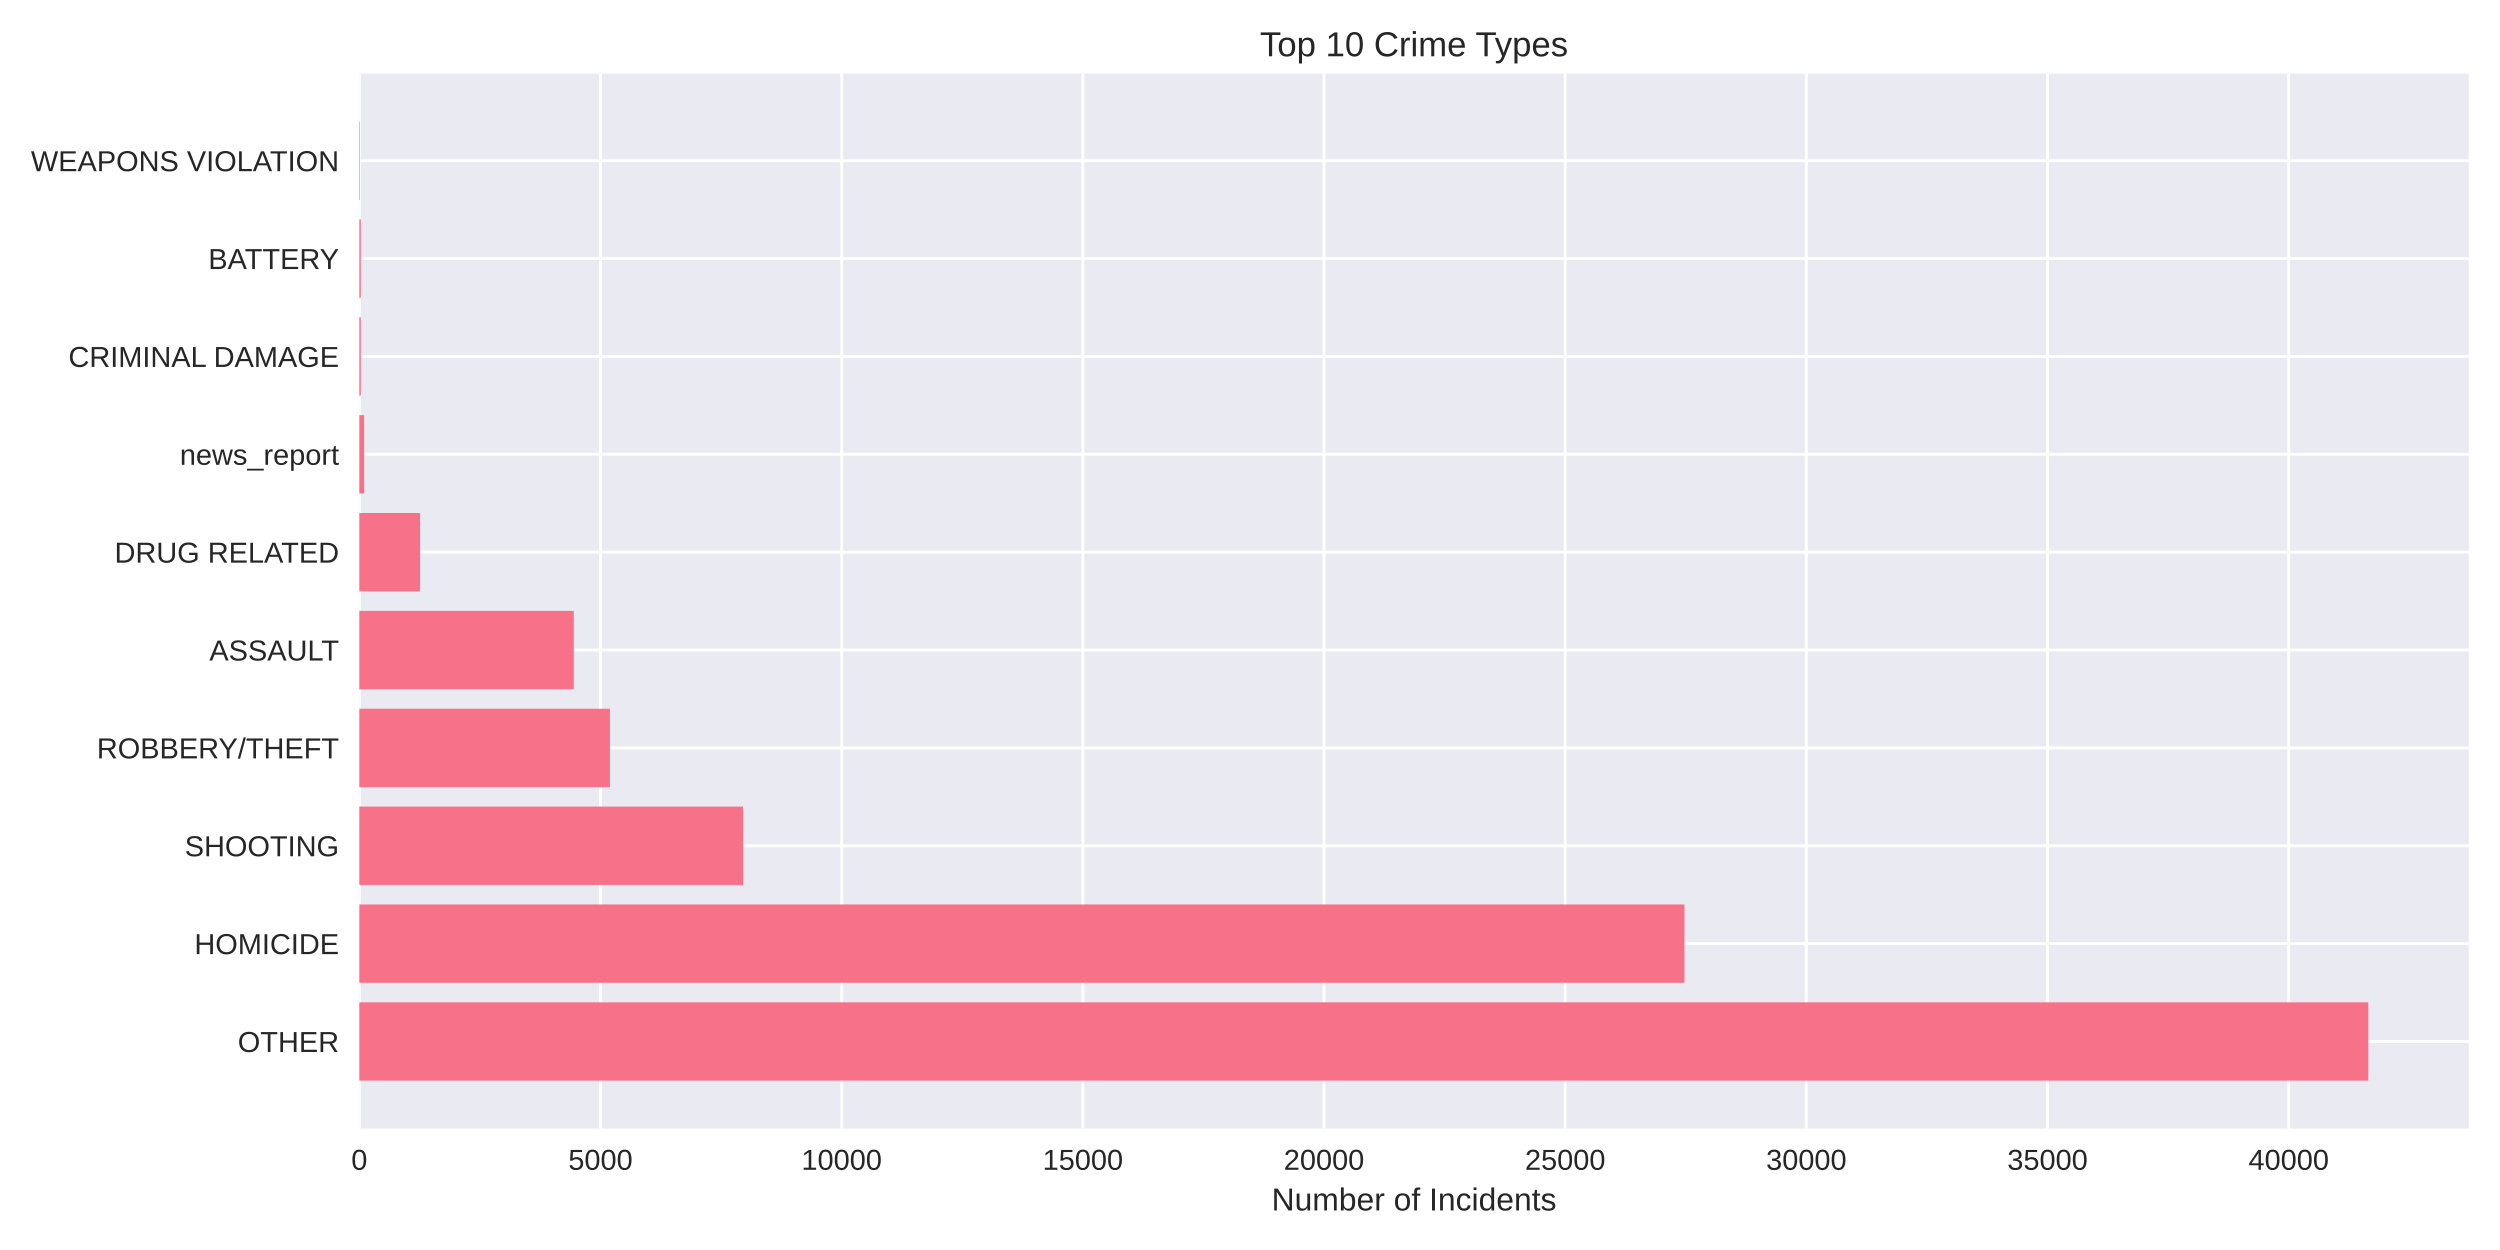
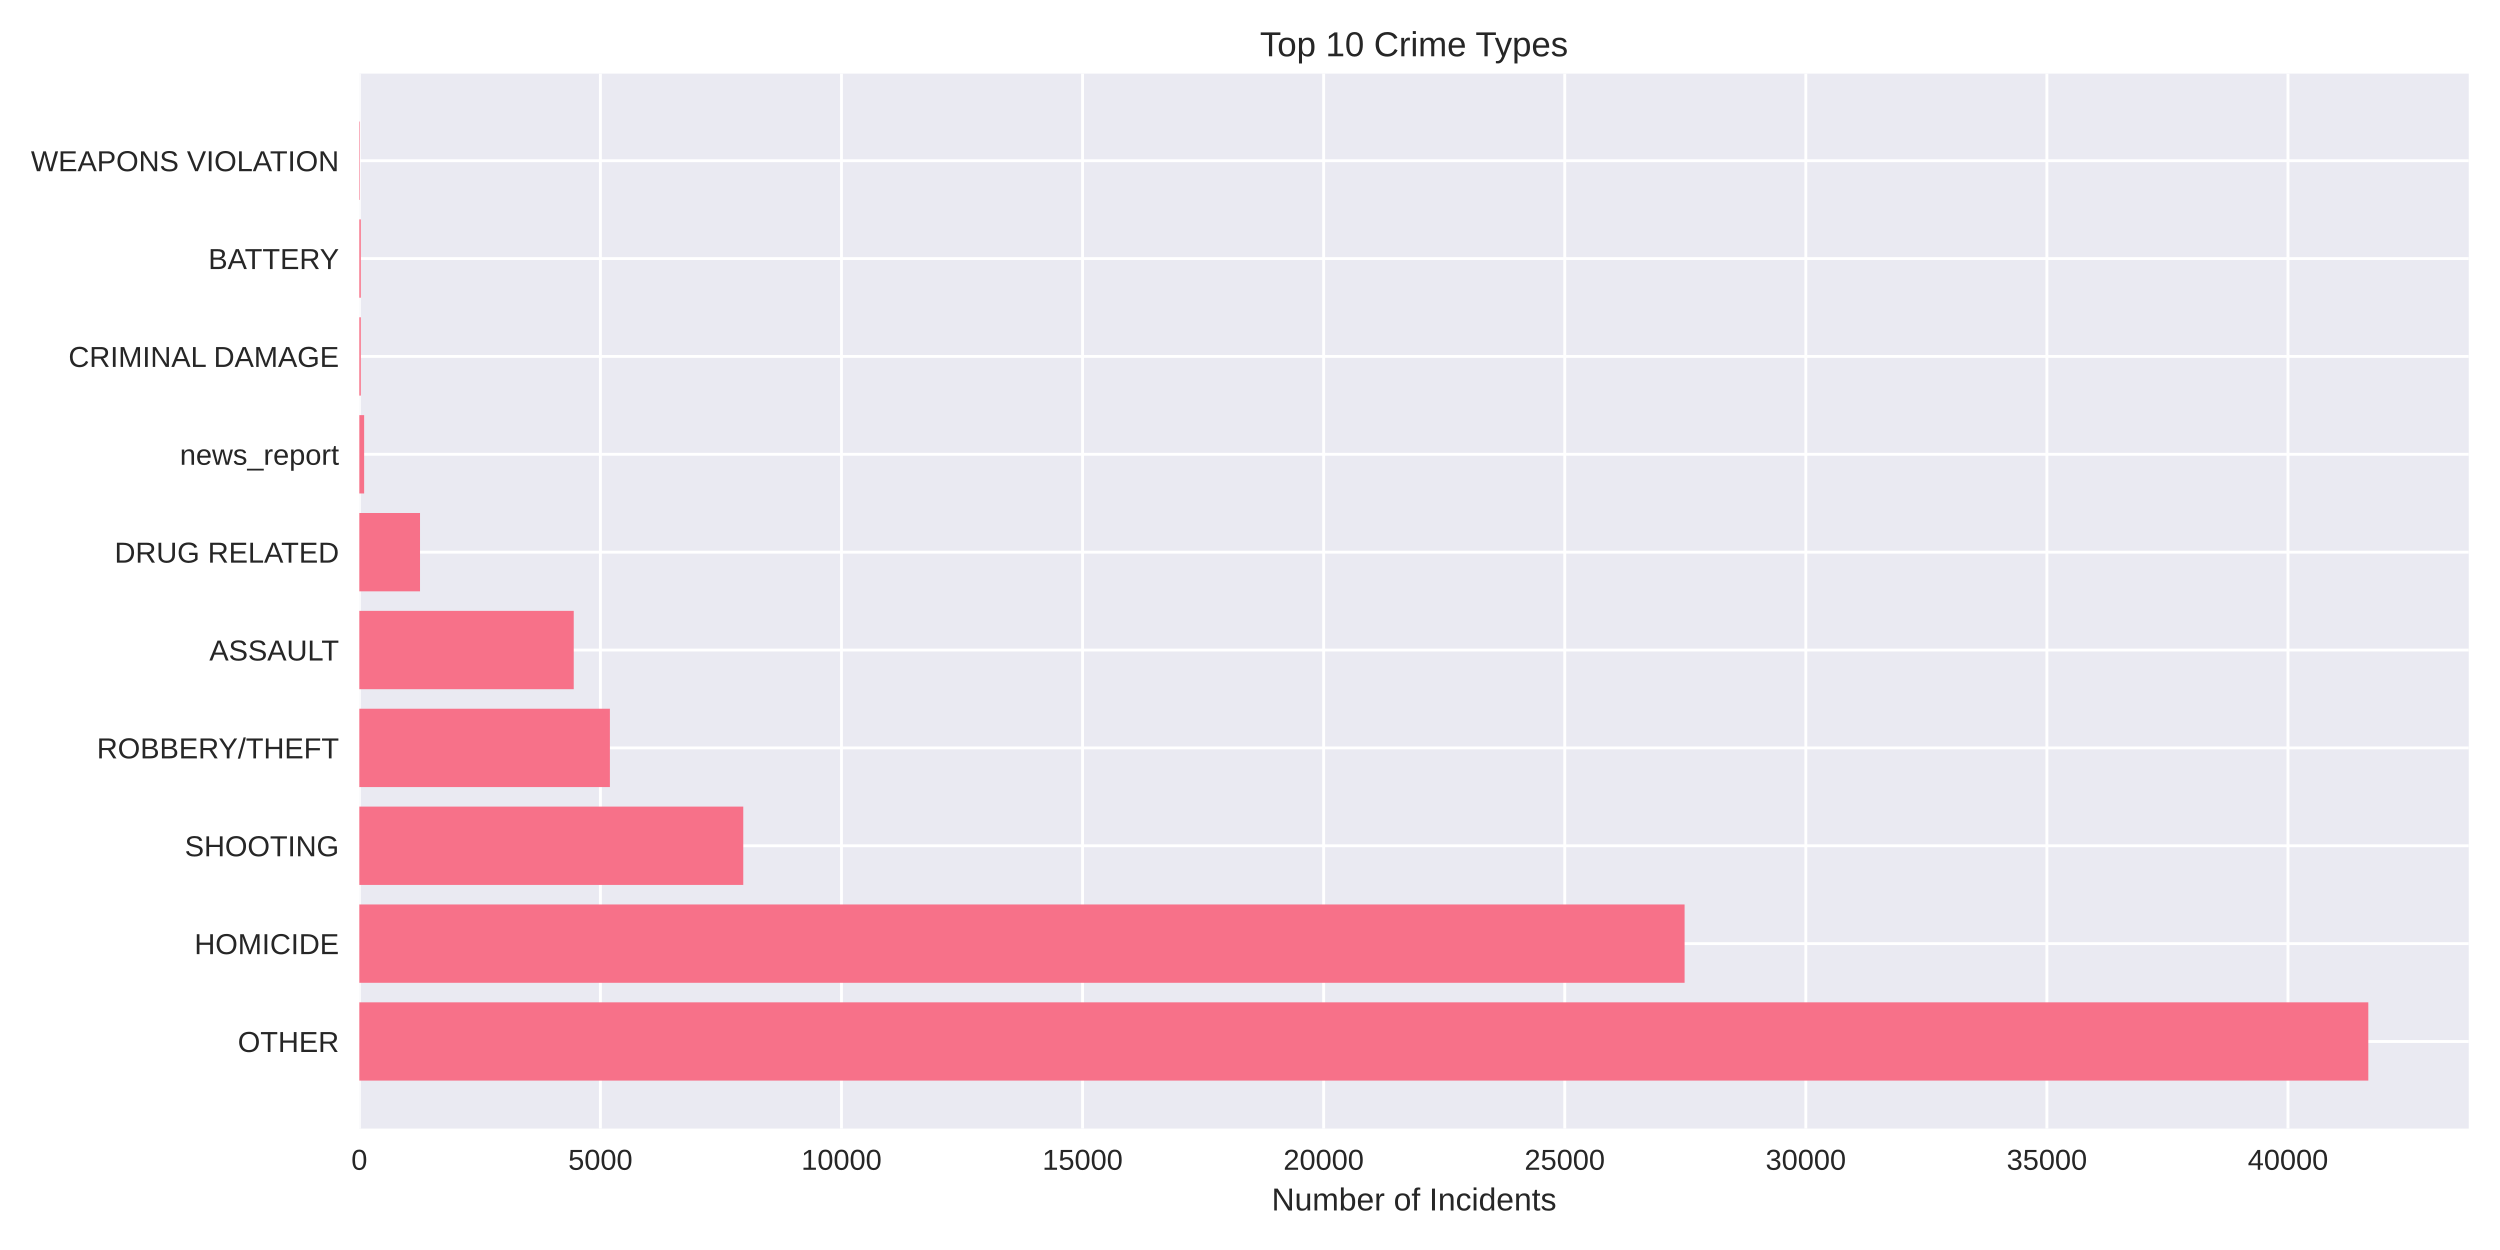
<svg xmlns="http://www.w3.org/2000/svg" width="864pt" height="432pt" viewBox="0 0 864 432" version="1.1">
  <defs>
    <style type="text/css">*{stroke-linejoin: round; stroke-linecap: butt}</style>
  </defs>
  <g id="figure_1">
    <g id="patch_1">
      <path d="M 0 432  L 864 432  L 864 0  L 0 0  z " style="fill: #ffffff" />
    </g>
    <g id="axes_1">
      <g id="patch_2">
        <path d="M 124.18 390.04  L 853.2 390.04  L 853.2 25.44  L 124.18 25.44  z " style="fill: #eaeaf2" />
      </g>
      <g id="matplotlib.axis_1">
        <g id="xtick_1">
          <g id="line2d_1">
-             <path d="M 124.18 390.04  L 124.18 25.44  " clip-path="url(#p7a8b93cdb3)" style="fill: none; stroke: #ffffff; stroke-linecap: round" />
+             <path d="M 124.18 390.04  L 124.18 25.44  " clip-path="url(#pe74d481768)" style="fill: none; stroke: #ffffff; stroke-linecap: round" />
          </g>
          <g id="line2d_2" />
          <g id="text_1">
            <text style="fill: #262626; font: 10px 'Arial', 'Liberation Sans', 'DejaVu Sans', 'Bitstream Vera Sans', sans-serif; text-anchor: middle" x="124.18" y="404.287" transform="rotate(-0 124.18 404.2869)">0</text>
          </g>
        </g>
        <g id="xtick_2">
          <g id="line2d_3">
-             <path d="M 207.53 390.04  L 207.53 25.44  " clip-path="url(#p7a8b93cdb3)" style="fill: none; stroke: #ffffff; stroke-linecap: round" />
+             <path d="M 207.498 390.04  L 207.498 25.44  " clip-path="url(#pe74d481768)" style="fill: none; stroke: #ffffff; stroke-linecap: round" />
          </g>
          <g id="line2d_4" />
          <g id="text_2">
-             <text style="fill: #262626; font: 10px 'Arial', 'Liberation Sans', 'DejaVu Sans', 'Bitstream Vera Sans', sans-serif; text-anchor: middle" x="207.53" y="404.287" transform="rotate(-0 207.5299 404.2869)">5000</text>
+             <text style="fill: #262626; font: 10px 'Arial', 'Liberation Sans', 'DejaVu Sans', 'Bitstream Vera Sans', sans-serif; text-anchor: middle" x="207.498" y="404.287" transform="rotate(-0 207.4979 404.2869)">5000</text>
          </g>
        </g>
        <g id="xtick_3">
          <g id="line2d_5">
-             <path d="M 290.88 390.04  L 290.88 25.44  " clip-path="url(#p7a8b93cdb3)" style="fill: none; stroke: #ffffff; stroke-linecap: round" />
+             <path d="M 290.816 390.04  L 290.816 25.44  " clip-path="url(#pe74d481768)" style="fill: none; stroke: #ffffff; stroke-linecap: round" />
          </g>
          <g id="line2d_6" />
          <g id="text_3">
-             <text style="fill: #262626; font: 10px 'Arial', 'Liberation Sans', 'DejaVu Sans', 'Bitstream Vera Sans', sans-serif; text-anchor: middle" x="290.88" y="404.287" transform="rotate(-0 290.8798 404.2869)">10000</text>
+             <text style="fill: #262626; font: 10px 'Arial', 'Liberation Sans', 'DejaVu Sans', 'Bitstream Vera Sans', sans-serif; text-anchor: middle" x="290.816" y="404.287" transform="rotate(-0 290.8158 404.2869)">10000</text>
          </g>
        </g>
        <g id="xtick_4">
          <g id="line2d_7">
-             <path d="M 374.23 390.04  L 374.23 25.44  " clip-path="url(#p7a8b93cdb3)" style="fill: none; stroke: #ffffff; stroke-linecap: round" />
+             <path d="M 374.134 390.04  L 374.134 25.44  " clip-path="url(#pe74d481768)" style="fill: none; stroke: #ffffff; stroke-linecap: round" />
          </g>
          <g id="line2d_8" />
          <g id="text_4">
-             <text style="fill: #262626; font: 10px 'Arial', 'Liberation Sans', 'DejaVu Sans', 'Bitstream Vera Sans', sans-serif; text-anchor: middle" x="374.23" y="404.287" transform="rotate(-0 374.2297 404.2869)">15000</text>
+             <text style="fill: #262626; font: 10px 'Arial', 'Liberation Sans', 'DejaVu Sans', 'Bitstream Vera Sans', sans-serif; text-anchor: middle" x="374.134" y="404.287" transform="rotate(-0 374.1337 404.2869)">15000</text>
          </g>
        </g>
        <g id="xtick_5">
          <g id="line2d_9">
-             <path d="M 457.58 390.04  L 457.58 25.44  " clip-path="url(#p7a8b93cdb3)" style="fill: none; stroke: #ffffff; stroke-linecap: round" />
+             <path d="M 457.452 390.04  L 457.452 25.44  " clip-path="url(#pe74d481768)" style="fill: none; stroke: #ffffff; stroke-linecap: round" />
          </g>
          <g id="line2d_10" />
          <g id="text_5">
-             <text style="fill: #262626; font: 10px 'Arial', 'Liberation Sans', 'DejaVu Sans', 'Bitstream Vera Sans', sans-serif; text-anchor: middle" x="457.58" y="404.287" transform="rotate(-0 457.5796 404.2869)">20000</text>
+             <text style="fill: #262626; font: 10px 'Arial', 'Liberation Sans', 'DejaVu Sans', 'Bitstream Vera Sans', sans-serif; text-anchor: middle" x="457.452" y="404.287" transform="rotate(-0 457.4516 404.2869)">20000</text>
          </g>
        </g>
        <g id="xtick_6">
          <g id="line2d_11">
-             <path d="M 540.93 390.04  L 540.93 25.44  " clip-path="url(#p7a8b93cdb3)" style="fill: none; stroke: #ffffff; stroke-linecap: round" />
+             <path d="M 540.77 390.04  L 540.77 25.44  " clip-path="url(#pe74d481768)" style="fill: none; stroke: #ffffff; stroke-linecap: round" />
          </g>
          <g id="line2d_12" />
          <g id="text_6">
-             <text style="fill: #262626; font: 10px 'Arial', 'Liberation Sans', 'DejaVu Sans', 'Bitstream Vera Sans', sans-serif; text-anchor: middle" x="540.93" y="404.287" transform="rotate(-0 540.9296 404.2869)">25000</text>
+             <text style="fill: #262626; font: 10px 'Arial', 'Liberation Sans', 'DejaVu Sans', 'Bitstream Vera Sans', sans-serif; text-anchor: middle" x="540.77" y="404.287" transform="rotate(-0 540.7695 404.2869)">25000</text>
          </g>
        </g>
        <g id="xtick_7">
          <g id="line2d_13">
-             <path d="M 624.279 390.04  L 624.279 25.44  " clip-path="url(#p7a8b93cdb3)" style="fill: none; stroke: #ffffff; stroke-linecap: round" />
+             <path d="M 624.087 390.04  L 624.087 25.44  " clip-path="url(#pe74d481768)" style="fill: none; stroke: #ffffff; stroke-linecap: round" />
          </g>
          <g id="line2d_14" />
          <g id="text_7">
-             <text style="fill: #262626; font: 10px 'Arial', 'Liberation Sans', 'DejaVu Sans', 'Bitstream Vera Sans', sans-serif; text-anchor: middle" x="624.279" y="404.287" transform="rotate(-0 624.2795 404.2869)">30000</text>
+             <text style="fill: #262626; font: 10px 'Arial', 'Liberation Sans', 'DejaVu Sans', 'Bitstream Vera Sans', sans-serif; text-anchor: middle" x="624.087" y="404.287" transform="rotate(-0 624.0874 404.2869)">30000</text>
          </g>
        </g>
        <g id="xtick_8">
          <g id="line2d_15">
-             <path d="M 707.629 390.04  L 707.629 25.44  " clip-path="url(#p7a8b93cdb3)" style="fill: none; stroke: #ffffff; stroke-linecap: round" />
+             <path d="M 707.405 390.04  L 707.405 25.44  " clip-path="url(#pe74d481768)" style="fill: none; stroke: #ffffff; stroke-linecap: round" />
          </g>
          <g id="line2d_16" />
          <g id="text_8">
-             <text style="fill: #262626; font: 10px 'Arial', 'Liberation Sans', 'DejaVu Sans', 'Bitstream Vera Sans', sans-serif; text-anchor: middle" x="707.629" y="404.287" transform="rotate(-0 707.6294 404.2869)">35000</text>
+             <text style="fill: #262626; font: 10px 'Arial', 'Liberation Sans', 'DejaVu Sans', 'Bitstream Vera Sans', sans-serif; text-anchor: middle" x="707.405" y="404.287" transform="rotate(-0 707.4053 404.2869)">35000</text>
          </g>
        </g>
        <g id="xtick_9">
          <g id="line2d_17">
-             <path d="M 790.979 390.04  L 790.979 25.44  " clip-path="url(#p7a8b93cdb3)" style="fill: none; stroke: #ffffff; stroke-linecap: round" />
+             <path d="M 790.723 390.04  L 790.723 25.44  " clip-path="url(#pe74d481768)" style="fill: none; stroke: #ffffff; stroke-linecap: round" />
          </g>
          <g id="line2d_18" />
          <g id="text_9">
-             <text style="fill: #262626; font: 10px 'Arial', 'Liberation Sans', 'DejaVu Sans', 'Bitstream Vera Sans', sans-serif; text-anchor: middle" x="790.979" y="404.287" transform="rotate(-0 790.9793 404.2869)">40000</text>
+             <text style="fill: #262626; font: 10px 'Arial', 'Liberation Sans', 'DejaVu Sans', 'Bitstream Vera Sans', sans-serif; text-anchor: middle" x="790.723" y="404.287" transform="rotate(-0 790.7232 404.2869)">40000</text>
          </g>
        </g>
        <g id="text_10">
          <text style="fill: #262626; font: 11px 'Arial', 'Liberation Sans', 'DejaVu Sans', 'Bitstream Vera Sans', sans-serif; text-anchor: middle" x="488.69" y="418.333" transform="rotate(-0 488.69 418.3334)">Number of Incidents</text>
        </g>
      </g>
      <g id="matplotlib.axis_2">
        <g id="ytick_1">
          <g id="line2d_19">
-             <path d="M 124.18 359.939  L 853.2 359.939  " clip-path="url(#p7a8b93cdb3)" style="fill: none; stroke: #ffffff; stroke-linecap: round" />
+             <path d="M 124.18 359.939  L 853.2 359.939  " clip-path="url(#pe74d481768)" style="fill: none; stroke: #ffffff; stroke-linecap: round" />
          </g>
          <g id="line2d_20" />
          <g id="text_11">
            <text style="fill: #262626; font: 10px 'Arial', 'Liberation Sans', 'DejaVu Sans', 'Bitstream Vera Sans', sans-serif; text-anchor: end" x="117.18" y="363.562" transform="rotate(-0 117.18 363.562)">OTHER</text>
          </g>
        </g>
        <g id="ytick_2">
          <g id="line2d_21">
-             <path d="M 124.18 326.117  L 853.2 326.117  " clip-path="url(#p7a8b93cdb3)" style="fill: none; stroke: #ffffff; stroke-linecap: round" />
+             <path d="M 124.18 326.117  L 853.2 326.117  " clip-path="url(#pe74d481768)" style="fill: none; stroke: #ffffff; stroke-linecap: round" />
          </g>
          <g id="line2d_22" />
          <g id="text_12">
            <text style="fill: #262626; font: 10px 'Arial', 'Liberation Sans', 'DejaVu Sans', 'Bitstream Vera Sans', sans-serif; text-anchor: end" x="117.18" y="329.74" transform="rotate(-0 117.18 329.7401)">HOMICIDE</text>
          </g>
        </g>
        <g id="ytick_3">
          <g id="line2d_23">
-             <path d="M 124.18 292.295  L 853.2 292.295  " clip-path="url(#p7a8b93cdb3)" style="fill: none; stroke: #ffffff; stroke-linecap: round" />
+             <path d="M 124.18 292.295  L 853.2 292.295  " clip-path="url(#pe74d481768)" style="fill: none; stroke: #ffffff; stroke-linecap: round" />
          </g>
          <g id="line2d_24" />
          <g id="text_13">
            <text style="fill: #262626; font: 10px 'Arial', 'Liberation Sans', 'DejaVu Sans', 'Bitstream Vera Sans', sans-serif; text-anchor: end" x="117.18" y="295.918" transform="rotate(-0 117.18 295.9182)">SHOOTING</text>
          </g>
        </g>
        <g id="ytick_4">
          <g id="line2d_25">
-             <path d="M 124.18 258.473  L 853.2 258.473  " clip-path="url(#p7a8b93cdb3)" style="fill: none; stroke: #ffffff; stroke-linecap: round" />
+             <path d="M 124.18 258.473  L 853.2 258.473  " clip-path="url(#pe74d481768)" style="fill: none; stroke: #ffffff; stroke-linecap: round" />
          </g>
          <g id="line2d_26" />
          <g id="text_14">
            <text style="fill: #262626; font: 10px 'Arial', 'Liberation Sans', 'DejaVu Sans', 'Bitstream Vera Sans', sans-serif; text-anchor: end" x="117.18" y="262.096" transform="rotate(-0 117.18 262.0963)">ROBBERY/THEFT</text>
          </g>
        </g>
        <g id="ytick_5">
          <g id="line2d_27">
-             <path d="M 124.18 224.651  L 853.2 224.651  " clip-path="url(#p7a8b93cdb3)" style="fill: none; stroke: #ffffff; stroke-linecap: round" />
+             <path d="M 124.18 224.651  L 853.2 224.651  " clip-path="url(#pe74d481768)" style="fill: none; stroke: #ffffff; stroke-linecap: round" />
          </g>
          <g id="line2d_28" />
          <g id="text_15">
            <text style="fill: #262626; font: 10px 'Arial', 'Liberation Sans', 'DejaVu Sans', 'Bitstream Vera Sans', sans-serif; text-anchor: end" x="117.18" y="228.274" transform="rotate(-0 117.18 228.2744)">ASSAULT</text>
          </g>
        </g>
        <g id="ytick_6">
          <g id="line2d_29">
-             <path d="M 124.18 190.829  L 853.2 190.829  " clip-path="url(#p7a8b93cdb3)" style="fill: none; stroke: #ffffff; stroke-linecap: round" />
+             <path d="M 124.18 190.829  L 853.2 190.829  " clip-path="url(#pe74d481768)" style="fill: none; stroke: #ffffff; stroke-linecap: round" />
          </g>
          <g id="line2d_30" />
          <g id="text_16">
            <text style="fill: #262626; font: 10px 'Arial', 'Liberation Sans', 'DejaVu Sans', 'Bitstream Vera Sans', sans-serif; text-anchor: end" x="117.18" y="194.452" transform="rotate(-0 117.18 194.4525)">DRUG RELATED</text>
          </g>
        </g>
        <g id="ytick_7">
          <g id="line2d_31">
-             <path d="M 124.18 157.007  L 853.2 157.007  " clip-path="url(#p7a8b93cdb3)" style="fill: none; stroke: #ffffff; stroke-linecap: round" />
+             <path d="M 124.18 157.007  L 853.2 157.007  " clip-path="url(#pe74d481768)" style="fill: none; stroke: #ffffff; stroke-linecap: round" />
          </g>
          <g id="line2d_32" />
          <g id="text_17">
            <text style="fill: #262626; font: 10px 'Arial', 'Liberation Sans', 'DejaVu Sans', 'Bitstream Vera Sans', sans-serif; text-anchor: end" x="117.18" y="160.631" transform="rotate(-0 117.18 160.6306)">news_report</text>
          </g>
        </g>
        <g id="ytick_8">
          <g id="line2d_33">
-             <path d="M 124.18 123.185  L 853.2 123.185  " clip-path="url(#p7a8b93cdb3)" style="fill: none; stroke: #ffffff; stroke-linecap: round" />
+             <path d="M 124.18 123.185  L 853.2 123.185  " clip-path="url(#pe74d481768)" style="fill: none; stroke: #ffffff; stroke-linecap: round" />
          </g>
          <g id="line2d_34" />
          <g id="text_18">
            <text style="fill: #262626; font: 10px 'Arial', 'Liberation Sans', 'DejaVu Sans', 'Bitstream Vera Sans', sans-serif; text-anchor: end" x="117.18" y="126.809" transform="rotate(-0 117.18 126.8087)">CRIMINAL DAMAGE</text>
          </g>
        </g>
        <g id="ytick_9">
          <g id="line2d_35">
-             <path d="M 124.18 89.363  L 853.2 89.363  " clip-path="url(#p7a8b93cdb3)" style="fill: none; stroke: #ffffff; stroke-linecap: round" />
+             <path d="M 124.18 89.363  L 853.2 89.363  " clip-path="url(#pe74d481768)" style="fill: none; stroke: #ffffff; stroke-linecap: round" />
          </g>
          <g id="line2d_36" />
          <g id="text_19">
            <text style="fill: #262626; font: 10px 'Arial', 'Liberation Sans', 'DejaVu Sans', 'Bitstream Vera Sans', sans-serif; text-anchor: end" x="117.18" y="92.987" transform="rotate(-0 117.18 92.98681)">BATTERY</text>
          </g>
        </g>
        <g id="ytick_10">
          <g id="line2d_37">
-             <path d="M 124.18 55.541  L 853.2 55.541  " clip-path="url(#p7a8b93cdb3)" style="fill: none; stroke: #ffffff; stroke-linecap: round" />
+             <path d="M 124.18 55.541  L 853.2 55.541  " clip-path="url(#pe74d481768)" style="fill: none; stroke: #ffffff; stroke-linecap: round" />
          </g>
          <g id="line2d_38" />
          <g id="text_20">
            <text style="fill: #262626; font: 10px 'Arial', 'Liberation Sans', 'DejaVu Sans', 'Bitstream Vera Sans', sans-serif; text-anchor: end" x="117.18" y="59.165" transform="rotate(-0 117.18 59.16492)">WEAPONS VIOLATION</text>
          </g>
        </g>
      </g>
      <g id="patch_3">
-         <path d="M 124.18 373.467  L 818.485 373.467  L 818.485 346.41  L 124.18 346.41  z " clip-path="url(#p7a8b93cdb3)" style="fill: #f77189" />
+         <path d="M 124.18 373.467  L 818.485 373.467  L 818.485 346.41  L 124.18 346.41  z " clip-path="url(#pe74d481768)" style="fill: #f77189" />
      </g>
      <g id="patch_4">
-         <path d="M 124.18 339.645  L 582.138 339.645  L 582.138 312.588  L 124.18 312.588  z " clip-path="url(#p7a8b93cdb3)" style="fill: #f77189" />
+         <path d="M 124.18 339.645  L 582.195 339.645  L 582.195 312.588  L 124.18 312.588  z " clip-path="url(#pe74d481768)" style="fill: #f77189" />
      </g>
      <g id="patch_5">
-         <path d="M 124.18 305.823  L 256.79 305.823  L 256.79 278.766  L 124.18 278.766  z " clip-path="url(#p7a8b93cdb3)" style="fill: #f77189" />
+         <path d="M 124.18 305.823  L 256.872 305.823  L 256.872 278.766  L 124.18 278.766  z " clip-path="url(#pe74d481768)" style="fill: #f77189" />
      </g>
      <g id="patch_6">
-         <path d="M 124.18 272.002  L 210.797 272.002  L 210.797 244.944  L 124.18 244.944  z " clip-path="url(#p7a8b93cdb3)" style="fill: #f77189" />
+         <path d="M 124.18 272.002  L 210.781 272.002  L 210.781 244.944  L 124.18 244.944  z " clip-path="url(#pe74d481768)" style="fill: #f77189" />
      </g>
      <g id="patch_7">
-         <path d="M 124.18 238.18  L 198.295 238.18  L 198.295 211.122  L 124.18 211.122  z " clip-path="url(#p7a8b93cdb3)" style="fill: #f77189" />
+         <path d="M 124.18 238.18  L 198.283 238.18  L 198.283 211.122  L 124.18 211.122  z " clip-path="url(#pe74d481768)" style="fill: #f77189" />
      </g>
      <g id="patch_8">
-         <path d="M 124.18 204.358  L 145.168 204.358  L 145.168 177.3  L 124.18 177.3  z " clip-path="url(#p7a8b93cdb3)" style="fill: #f77189" />
+         <path d="M 124.18 204.358  L 145.159 204.358  L 145.159 177.3  L 124.18 177.3  z " clip-path="url(#pe74d481768)" style="fill: #f77189" />
      </g>
      <g id="patch_9">
-         <path d="M 124.18 170.536  L 125.847 170.536  L 125.847 143.478  L 124.18 143.478  z " clip-path="url(#p7a8b93cdb3)" style="fill: #f77189" />
+         <path d="M 124.18 170.536  L 125.846 170.536  L 125.846 143.478  L 124.18 143.478  z " clip-path="url(#pe74d481768)" style="fill: #f77189" />
      </g>
      <g id="patch_10">
-         <path d="M 124.18 136.714  L 124.697 136.714  L 124.697 109.657  L 124.18 109.657  z " clip-path="url(#p7a8b93cdb3)" style="fill: #f77189" />
+         <path d="M 124.18 136.714  L 124.697 136.714  L 124.697 109.657  L 124.18 109.657  z " clip-path="url(#pe74d481768)" style="fill: #f77189" />
      </g>
      <g id="patch_11">
-         <path d="M 124.18 102.892  L 124.697 102.892  L 124.697 75.835  L 124.18 75.835  z " clip-path="url(#p7a8b93cdb3)" style="fill: #f77189" />
+         <path d="M 124.18 102.892  L 124.697 102.892  L 124.697 75.835  L 124.18 75.835  z " clip-path="url(#pe74d481768)" style="fill: #f77189" />
      </g>
      <g id="patch_12">
-         <path d="M 124.18 69.07  L 124.363 69.07  L 124.363 42.013  L 124.18 42.013  z " clip-path="url(#p7a8b93cdb3)" style="fill: #f77189" />
+         <path d="M 124.18 69.07  L 124.363 69.07  L 124.363 42.013  L 124.18 42.013  z " clip-path="url(#pe74d481768)" style="fill: #f77189" />
      </g>
      <g id="patch_13">
        <path d="M 124.18 390.04  L 124.18 25.44  " style="fill: none" />
      </g>
      <g id="patch_14">
        <path d="M 853.2 390.04  L 853.2 25.44  " style="fill: none" />
      </g>
      <g id="patch_15">
        <path d="M 124.18 390.04  L 853.2 390.04  " style="fill: none" />
      </g>
      <g id="patch_16">
        <path d="M 124.18 25.44  L 853.2 25.44  " style="fill: none" />
      </g>
      <g id="text_21">
        <text style="fill: #262626; font: 12px 'Arial', 'Liberation Sans', 'DejaVu Sans', 'Bitstream Vera Sans', sans-serif; text-anchor: middle" x="488.69" y="19.44" transform="rotate(-0 488.69 19.44)">Top 10 Crime Types</text>
      </g>
    </g>
  </g>
  <defs>
-     <clipPath id="p7a8b93cdb3">
+     <clipPath id="pe74d481768">
      <rect x="124.18" y="25.44" width="729.02" height="364.6" />
    </clipPath>
  </defs>
</svg>
